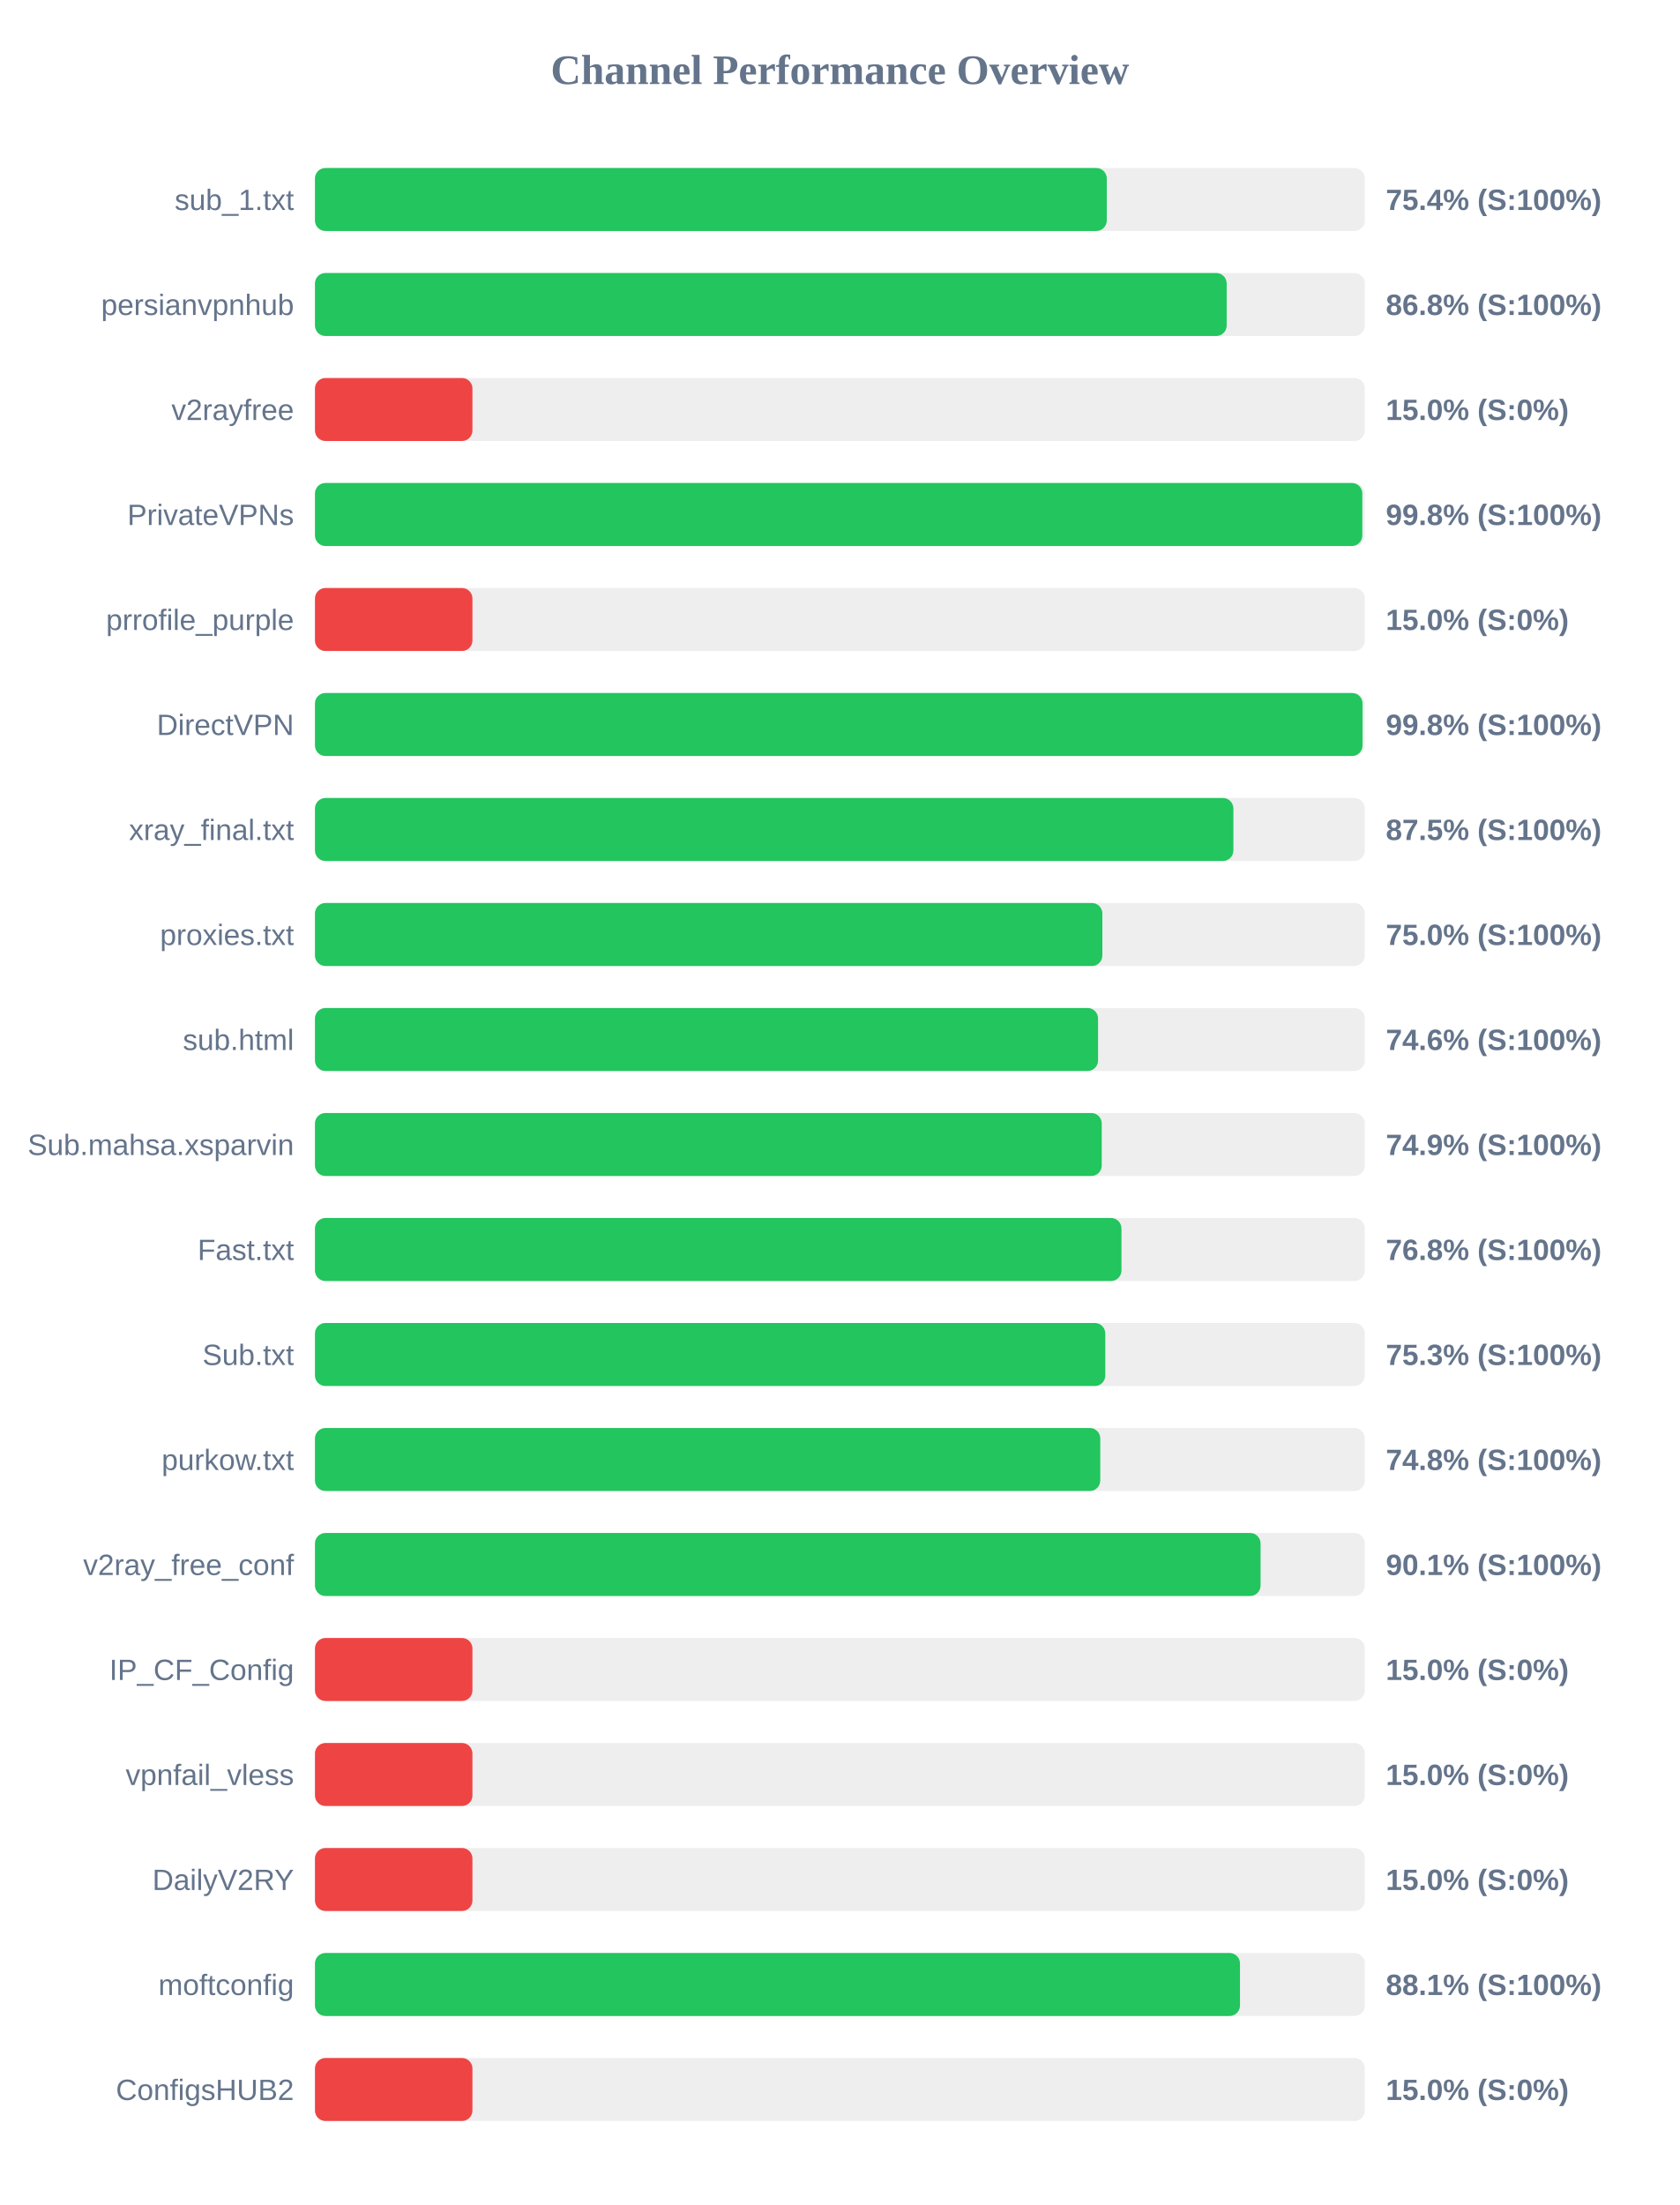
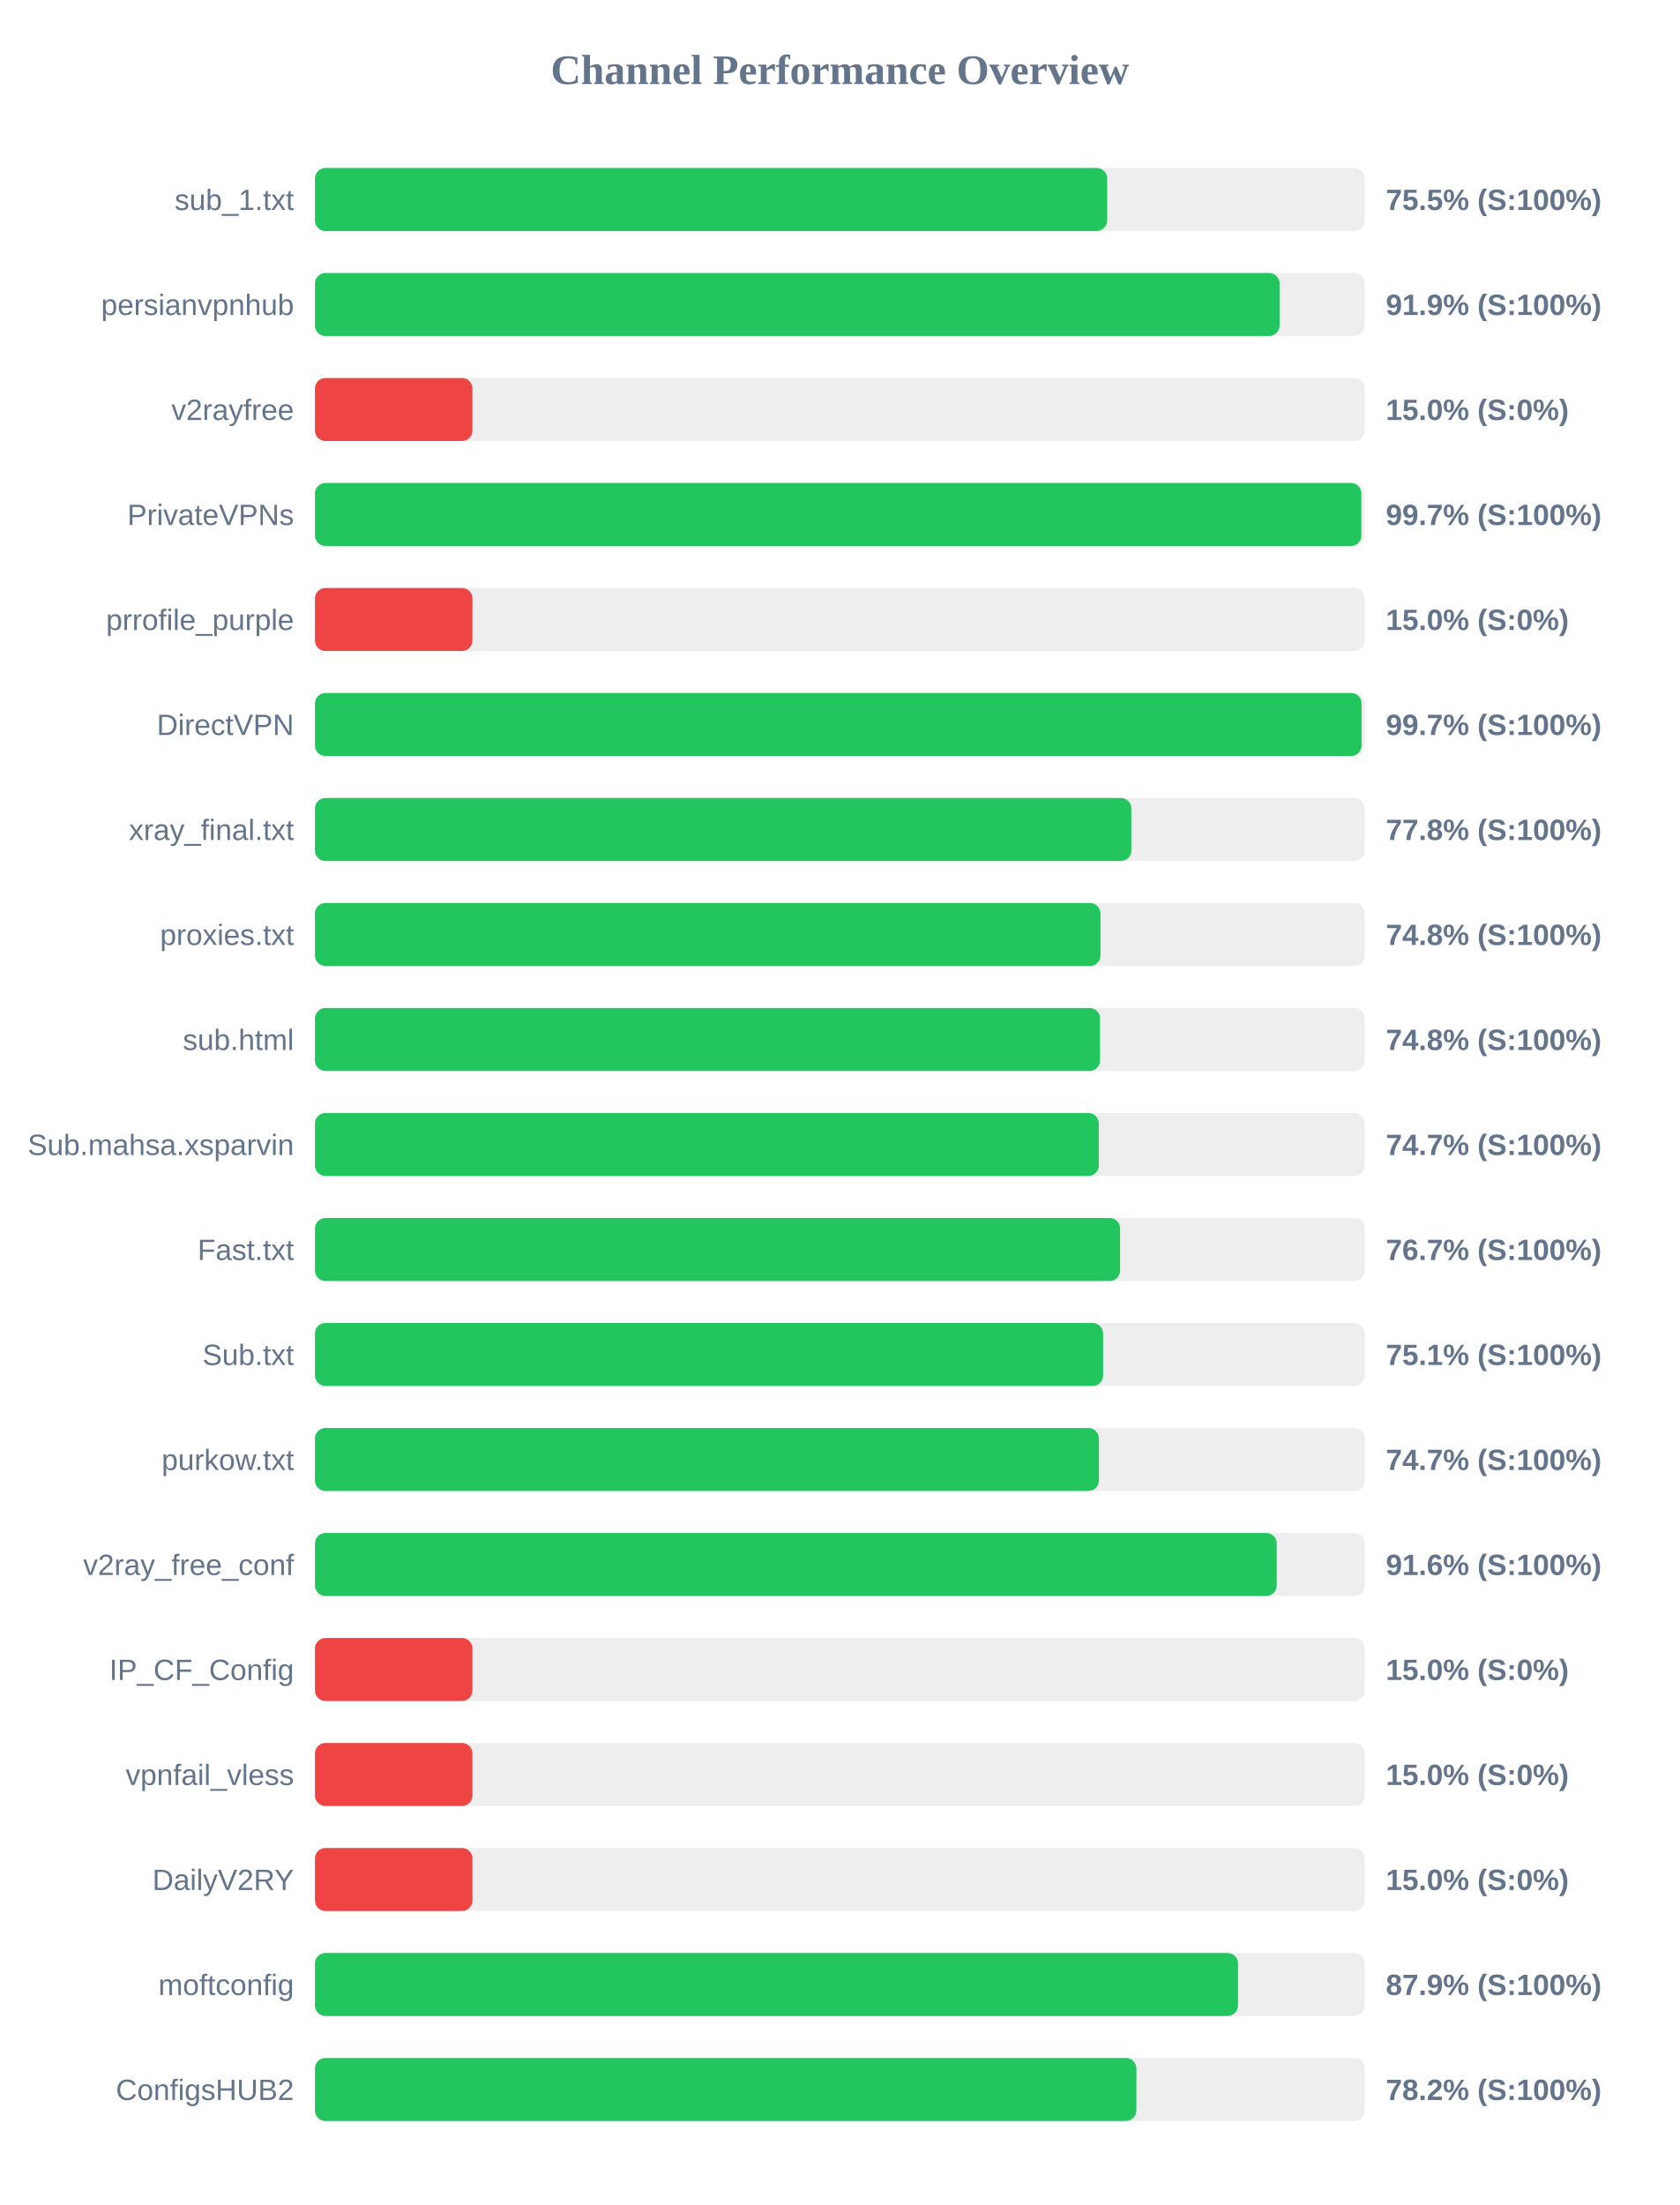
<svg xmlns="http://www.w3.org/2000/svg" width="800" height="1050" version="1.1">
  <style>
        .row { font: 14px Arial; fill: #64748b; }
        .score { font: bold 14px Arial; fill: #64748b; }
    </style>
  <text x="400" y="40" text-anchor="middle" font-size="20px" font-weight="bold" fill="#64748b">Channel Performance Overview</text>
  <rect x="150" y="80" width="500" height="30" fill="#eee" rx="5" />
-   <rect x="150" y="80" width="377.1" height="30" fill="#22c55e" rx="5" />
+   <rect x="150" y="80" width="377.3" height="30" fill="#22c55e" rx="5" />
  <text x="140" y="100" text-anchor="end" class="row">sub_1.txt</text>
-   <text x="660" y="100" text-anchor="start" class="score">75.4% (S:100%)</text>
+   <text x="660" y="100" text-anchor="start" class="score">75.5% (S:100%)</text>
  <rect x="150" y="130" width="500" height="30" fill="#eee" rx="5" />
-   <rect x="150" y="130" width="434.2" height="30" fill="#22c55e" rx="5" />
+   <rect x="150" y="130" width="459.4" height="30" fill="#22c55e" rx="5" />
  <text x="140" y="150" text-anchor="end" class="row">persianvpnhub</text>
-   <text x="660" y="150" text-anchor="start" class="score">86.8% (S:100%)</text>
+   <text x="660" y="150" text-anchor="start" class="score">91.9% (S:100%)</text>
  <rect x="150" y="180" width="500" height="30" fill="#eee" rx="5" />
  <rect x="150" y="180" width="75.0" height="30" fill="#ef4444" rx="5" />
  <text x="140" y="200" text-anchor="end" class="row">v2rayfree</text>
  <text x="660" y="200" text-anchor="start" class="score">15.0% (S:0%)</text>
  <rect x="150" y="230" width="500" height="30" fill="#eee" rx="5" />
-   <rect x="150" y="230" width="498.8" height="30" fill="#22c55e" rx="5" />
+   <rect x="150" y="230" width="498.35" height="30" fill="#22c55e" rx="5" />
  <text x="140" y="250" text-anchor="end" class="row">PrivateVPNs</text>
-   <text x="660" y="250" text-anchor="start" class="score">99.8% (S:100%)</text>
+   <text x="660" y="250" text-anchor="start" class="score">99.7% (S:100%)</text>
  <rect x="150" y="280" width="500" height="30" fill="#eee" rx="5" />
  <rect x="150" y="280" width="75.0" height="30" fill="#ef4444" rx="5" />
  <text x="140" y="300" text-anchor="end" class="row">prrofile_purple</text>
  <text x="660" y="300" text-anchor="start" class="score">15.0% (S:0%)</text>
  <rect x="150" y="330" width="500" height="30" fill="#eee" rx="5" />
-   <rect x="150" y="330" width="498.9" height="30" fill="#22c55e" rx="5" />
+   <rect x="150" y="330" width="498.45" height="30" fill="#22c55e" rx="5" />
  <text x="140" y="350" text-anchor="end" class="row">DirectVPN</text>
-   <text x="660" y="350" text-anchor="start" class="score">99.8% (S:100%)</text>
+   <text x="660" y="350" text-anchor="start" class="score">99.7% (S:100%)</text>
  <rect x="150" y="380" width="500" height="30" fill="#eee" rx="5" />
-   <rect x="150" y="380" width="437.4" height="30" fill="#22c55e" rx="5" />
+   <rect x="150" y="380" width="388.8" height="30" fill="#22c55e" rx="5" />
  <text x="140" y="400" text-anchor="end" class="row">xray_final.txt</text>
-   <text x="660" y="400" text-anchor="start" class="score">87.5% (S:100%)</text>
+   <text x="660" y="400" text-anchor="start" class="score">77.8% (S:100%)</text>
  <rect x="150" y="430" width="500" height="30" fill="#eee" rx="5" />
-   <rect x="150" y="430" width="375.0" height="30" fill="#22c55e" rx="5" />
+   <rect x="150" y="430" width="374.1" height="30" fill="#22c55e" rx="5" />
  <text x="140" y="450" text-anchor="end" class="row">proxies.txt</text>
-   <text x="660" y="450" text-anchor="start" class="score">75.0% (S:100%)</text>
+   <text x="660" y="450" text-anchor="start" class="score">74.8% (S:100%)</text>
  <rect x="150" y="480" width="500" height="30" fill="#eee" rx="5" />
-   <rect x="150" y="480" width="372.95" height="30" fill="#22c55e" rx="5" />
+   <rect x="150" y="480" width="373.9" height="30" fill="#22c55e" rx="5" />
  <text x="140" y="500" text-anchor="end" class="row">sub.html</text>
-   <text x="660" y="500" text-anchor="start" class="score">74.6% (S:100%)</text>
+   <text x="660" y="500" text-anchor="start" class="score">74.8% (S:100%)</text>
  <rect x="150" y="530" width="500" height="30" fill="#eee" rx="5" />
-   <rect x="150" y="530" width="374.7" height="30" fill="#22c55e" rx="5" />
+   <rect x="150" y="530" width="373.3" height="30" fill="#22c55e" rx="5" />
  <text x="140" y="550" text-anchor="end" class="row">Sub.mahsa.xsparvin</text>
-   <text x="660" y="550" text-anchor="start" class="score">74.9% (S:100%)</text>
+   <text x="660" y="550" text-anchor="start" class="score">74.7% (S:100%)</text>
  <rect x="150" y="580" width="500" height="30" fill="#eee" rx="5" />
-   <rect x="150" y="580" width="384.1" height="30" fill="#22c55e" rx="5" />
+   <rect x="150" y="580" width="383.45" height="30" fill="#22c55e" rx="5" />
  <text x="140" y="600" text-anchor="end" class="row">Fast.txt</text>
-   <text x="660" y="600" text-anchor="start" class="score">76.8% (S:100%)</text>
+   <text x="660" y="600" text-anchor="start" class="score">76.7% (S:100%)</text>
  <rect x="150" y="630" width="500" height="30" fill="#eee" rx="5" />
-   <rect x="150" y="630" width="376.4" height="30" fill="#22c55e" rx="5" />
+   <rect x="150" y="630" width="375.35" height="30" fill="#22c55e" rx="5" />
  <text x="140" y="650" text-anchor="end" class="row">Sub.txt</text>
-   <text x="660" y="650" text-anchor="start" class="score">75.3% (S:100%)</text>
+   <text x="660" y="650" text-anchor="start" class="score">75.1% (S:100%)</text>
  <rect x="150" y="680" width="500" height="30" fill="#eee" rx="5" />
-   <rect x="150" y="680" width="374.0" height="30" fill="#22c55e" rx="5" />
+   <rect x="150" y="680" width="373.35" height="30" fill="#22c55e" rx="5" />
  <text x="140" y="700" text-anchor="end" class="row">purkow.txt</text>
-   <text x="660" y="700" text-anchor="start" class="score">74.8% (S:100%)</text>
+   <text x="660" y="700" text-anchor="start" class="score">74.7% (S:100%)</text>
  <rect x="150" y="730" width="500" height="30" fill="#eee" rx="5" />
-   <rect x="150" y="730" width="450.35" height="30" fill="#22c55e" rx="5" />
+   <rect x="150" y="730" width="458.05" height="30" fill="#22c55e" rx="5" />
  <text x="140" y="750" text-anchor="end" class="row">v2ray_free_conf</text>
-   <text x="660" y="750" text-anchor="start" class="score">90.1% (S:100%)</text>
+   <text x="660" y="750" text-anchor="start" class="score">91.6% (S:100%)</text>
  <rect x="150" y="780" width="500" height="30" fill="#eee" rx="5" />
  <rect x="150" y="780" width="75.0" height="30" fill="#ef4444" rx="5" />
  <text x="140" y="800" text-anchor="end" class="row">IP_CF_Config</text>
  <text x="660" y="800" text-anchor="start" class="score">15.0% (S:0%)</text>
  <rect x="150" y="830" width="500" height="30" fill="#eee" rx="5" />
  <rect x="150" y="830" width="75.0" height="30" fill="#ef4444" rx="5" />
  <text x="140" y="850" text-anchor="end" class="row">vpnfail_vless</text>
  <text x="660" y="850" text-anchor="start" class="score">15.0% (S:0%)</text>
  <rect x="150" y="880" width="500" height="30" fill="#eee" rx="5" />
  <rect x="150" y="880" width="75.0" height="30" fill="#ef4444" rx="5" />
  <text x="140" y="900" text-anchor="end" class="row">DailyV2RY</text>
  <text x="660" y="900" text-anchor="start" class="score">15.0% (S:0%)</text>
  <rect x="150" y="930" width="500" height="30" fill="#eee" rx="5" />
-   <rect x="150" y="930" width="440.55" height="30" fill="#22c55e" rx="5" />
+   <rect x="150" y="930" width="439.6" height="30" fill="#22c55e" rx="5" />
  <text x="140" y="950" text-anchor="end" class="row">moftconfig</text>
-   <text x="660" y="950" text-anchor="start" class="score">88.1% (S:100%)</text>
+   <text x="660" y="950" text-anchor="start" class="score">87.9% (S:100%)</text>
  <rect x="150" y="980" width="500" height="30" fill="#eee" rx="5" />
-   <rect x="150" y="980" width="75.0" height="30" fill="#ef4444" rx="5" />
+   <rect x="150" y="980" width="391.2" height="30" fill="#22c55e" rx="5" />
  <text x="140" y="1000" text-anchor="end" class="row">ConfigsHUB2</text>
-   <text x="660" y="1000" text-anchor="start" class="score">15.0% (S:0%)</text>
+   <text x="660" y="1000" text-anchor="start" class="score">78.2% (S:100%)</text>
</svg>
